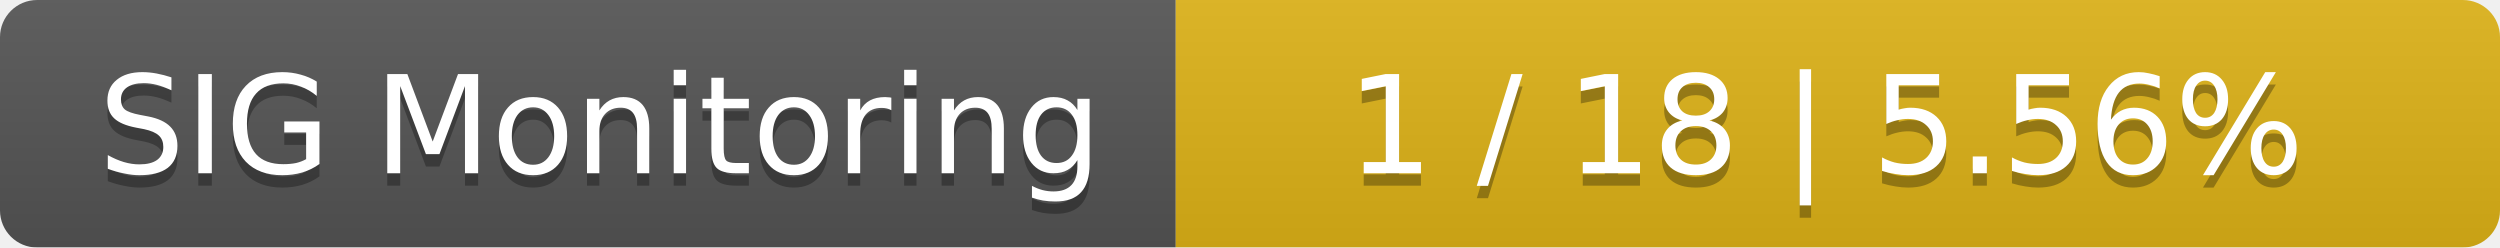
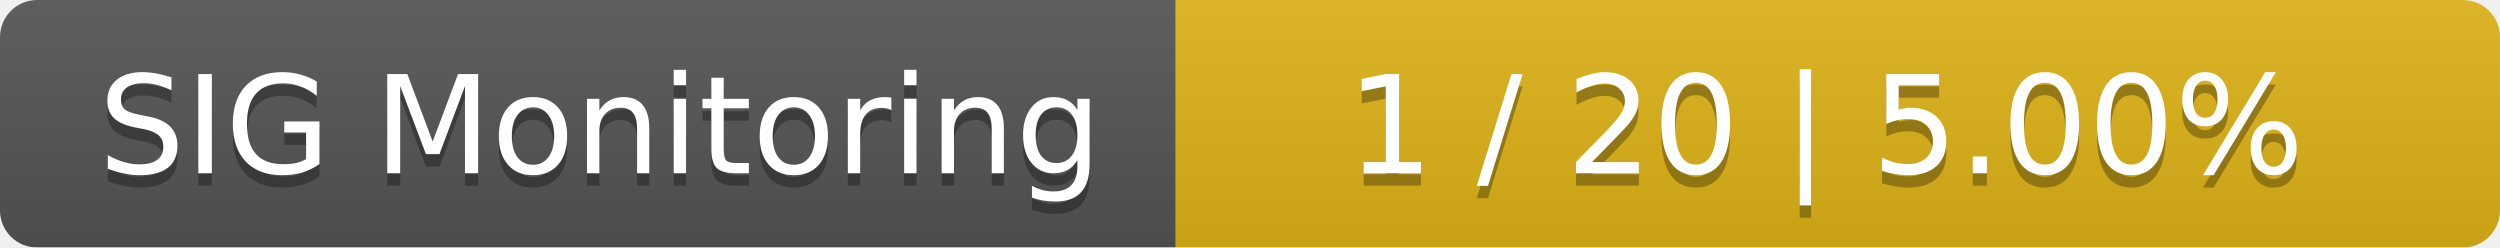
<svg xmlns="http://www.w3.org/2000/svg" width="202" height="20">
  <linearGradient id="smooth" x2="0" y2="100%">
    <stop offset="0" stop-color="#bbb" stop-opacity=".1" />
    <stop offset="1" stop-opacity=".1" />
  </linearGradient>
  <mask id="round">
    <rect width="202" height="20" rx="3" fill="#fff" />
  </mask>
  <g mask="url(#round)">
    <rect width="95" height="20" fill="#555" />
    <rect x="95" width="107" height="20" fill="#dfb317" />
    <rect width="202" height="20" fill="url(#smooth)" />
  </g>
  <g fill="#fff" text-anchor="middle" font-family="DejaVu Sans,Verdana,Geneva,sans-serif" font-size="11">
    <text x="48.5" y="15" fill="#010101" fill-opacity=".3">SIG Monitoring</text>
    <text x="48.5" y="14">SIG Monitoring</text>
-     <text x="147.5" y="15" fill="#010101" fill-opacity=".3">1 / 18    |    5.56%</text>
-     <text x="147.5" y="14">1 / 18    |    5.56%</text>
+     <text x="147.5" y="15" fill="#010101" fill-opacity=".3">1 / 20    |    5.00%</text>
+     <text x="147.5" y="14">1 / 20    |    5.00%</text>
  </g>
</svg>
